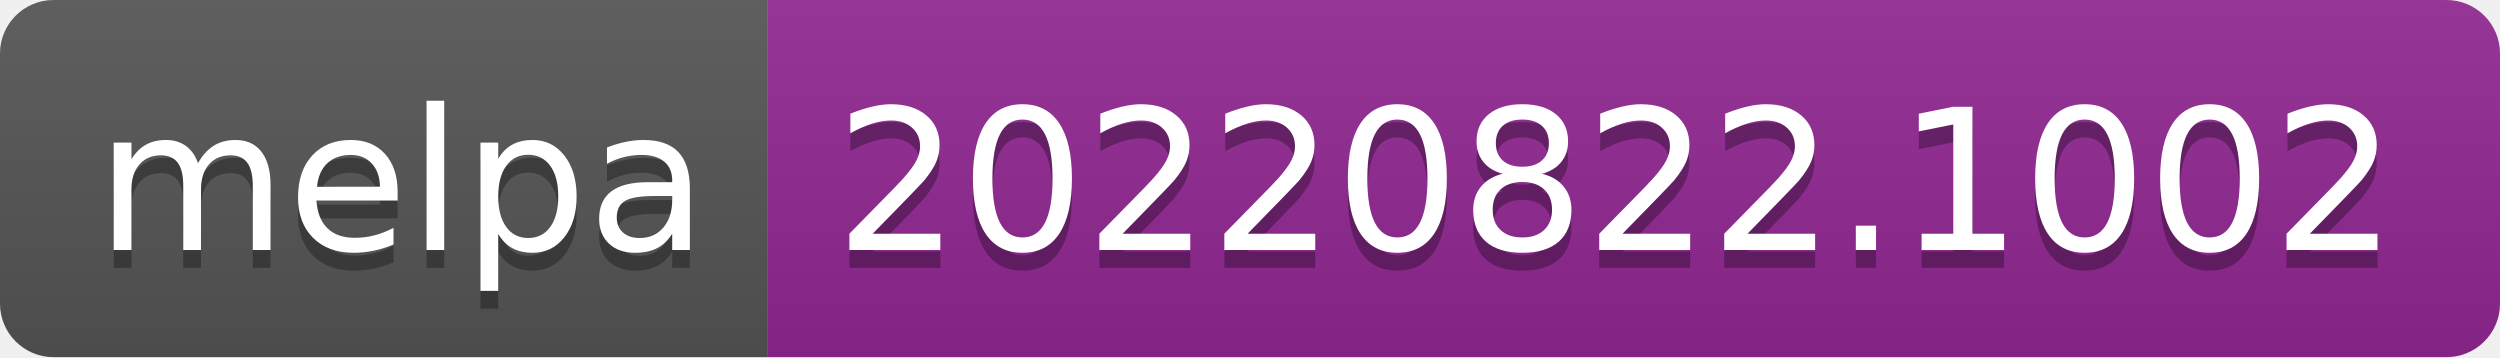
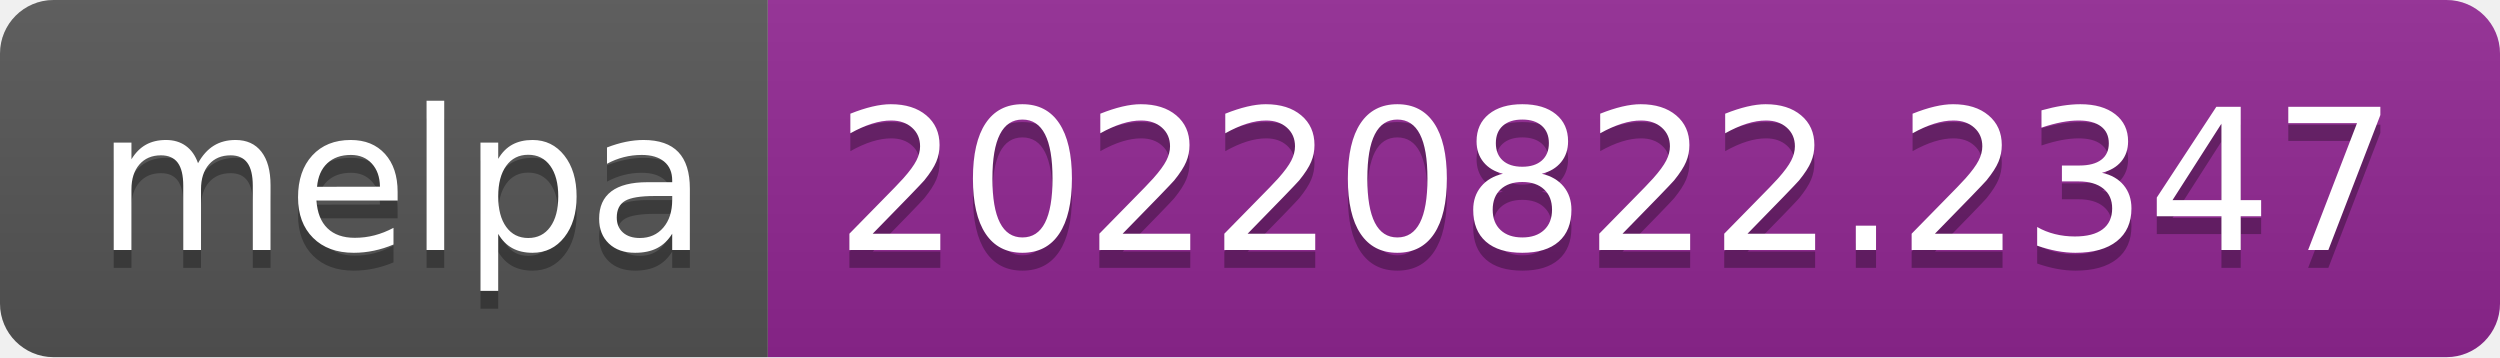
- <svg xmlns="http://www.w3.org/2000/svg" width="140" height="20" role="img" aria-label="melpa: 20220822.1002">
+ <svg xmlns="http://www.w3.org/2000/svg" width="140" height="20" role="img" aria-label="melpa: 20220822.2347">
  <linearGradient id="s" x2="0" y2="100%">
    <stop offset="0" stop-color="#bbb" stop-opacity=".1" />
    <stop offset="1" stop-opacity=".1" />
  </linearGradient>
  <clipPath id="r">
    <rect width="140" height="20" rx="3" fill="#fff" />
  </clipPath>
  <g clip-path="url(#r)">
    <rect width="43" height="20" fill="#555" />
    <rect x="43" width="97" height="20" fill="#922793" />
    <rect width="140" height="20" fill="url(#s)" />
  </g>
  <g fill="#fff" text-anchor="middle" font-family="Verdana,Geneva,DejaVu Sans,sans-serif" text-rendering="geometricPrecision" font-size="110">
    <text aria-hidden="true" x="225" y="150" fill="#010101" fill-opacity=".3" transform="scale(.1)" textLength="330">melpa</text>
    <text x="225" y="140" transform="scale(.1)" fill="#fff" textLength="330">melpa</text>
-     <text aria-hidden="true" x="905" y="150" fill="#010101" fill-opacity=".3" transform="scale(.1)" textLength="870">20220822.1002</text>
-     <text x="905" y="140" transform="scale(.1)" fill="#fff" textLength="870">20220822.1002</text>
+     <text aria-hidden="true" x="905" y="150" fill="#010101" fill-opacity=".3" transform="scale(.1)" textLength="870">20220822.2347</text>
+     <text x="905" y="140" transform="scale(.1)" fill="#fff" textLength="870">20220822.2347</text>
  </g>
</svg>
